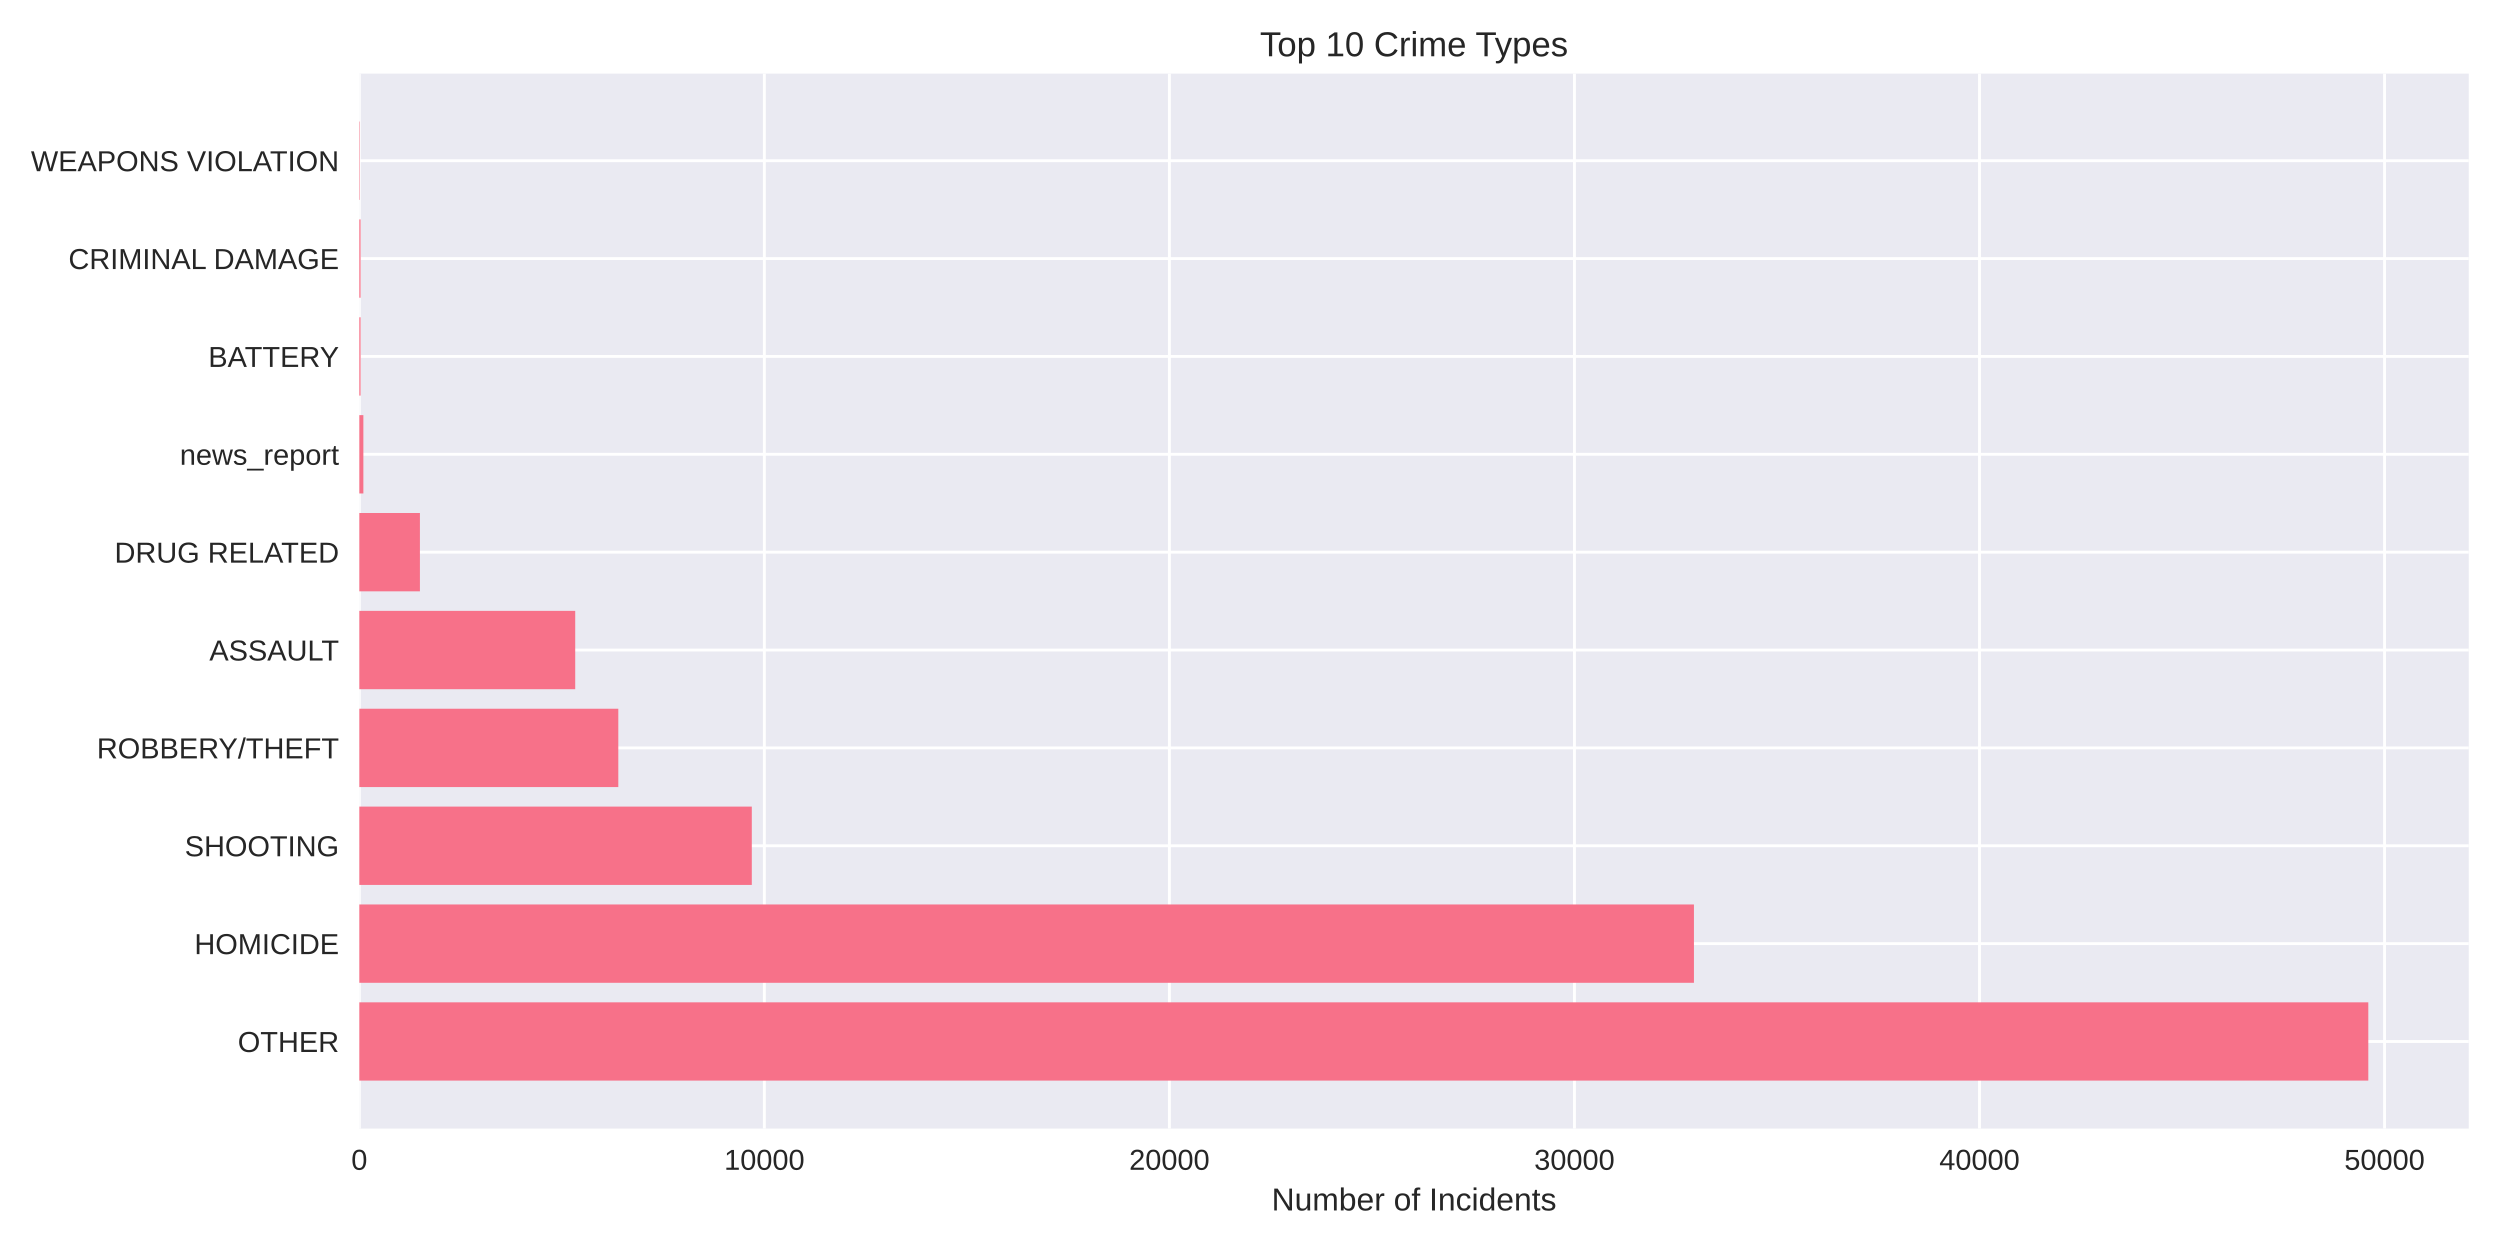
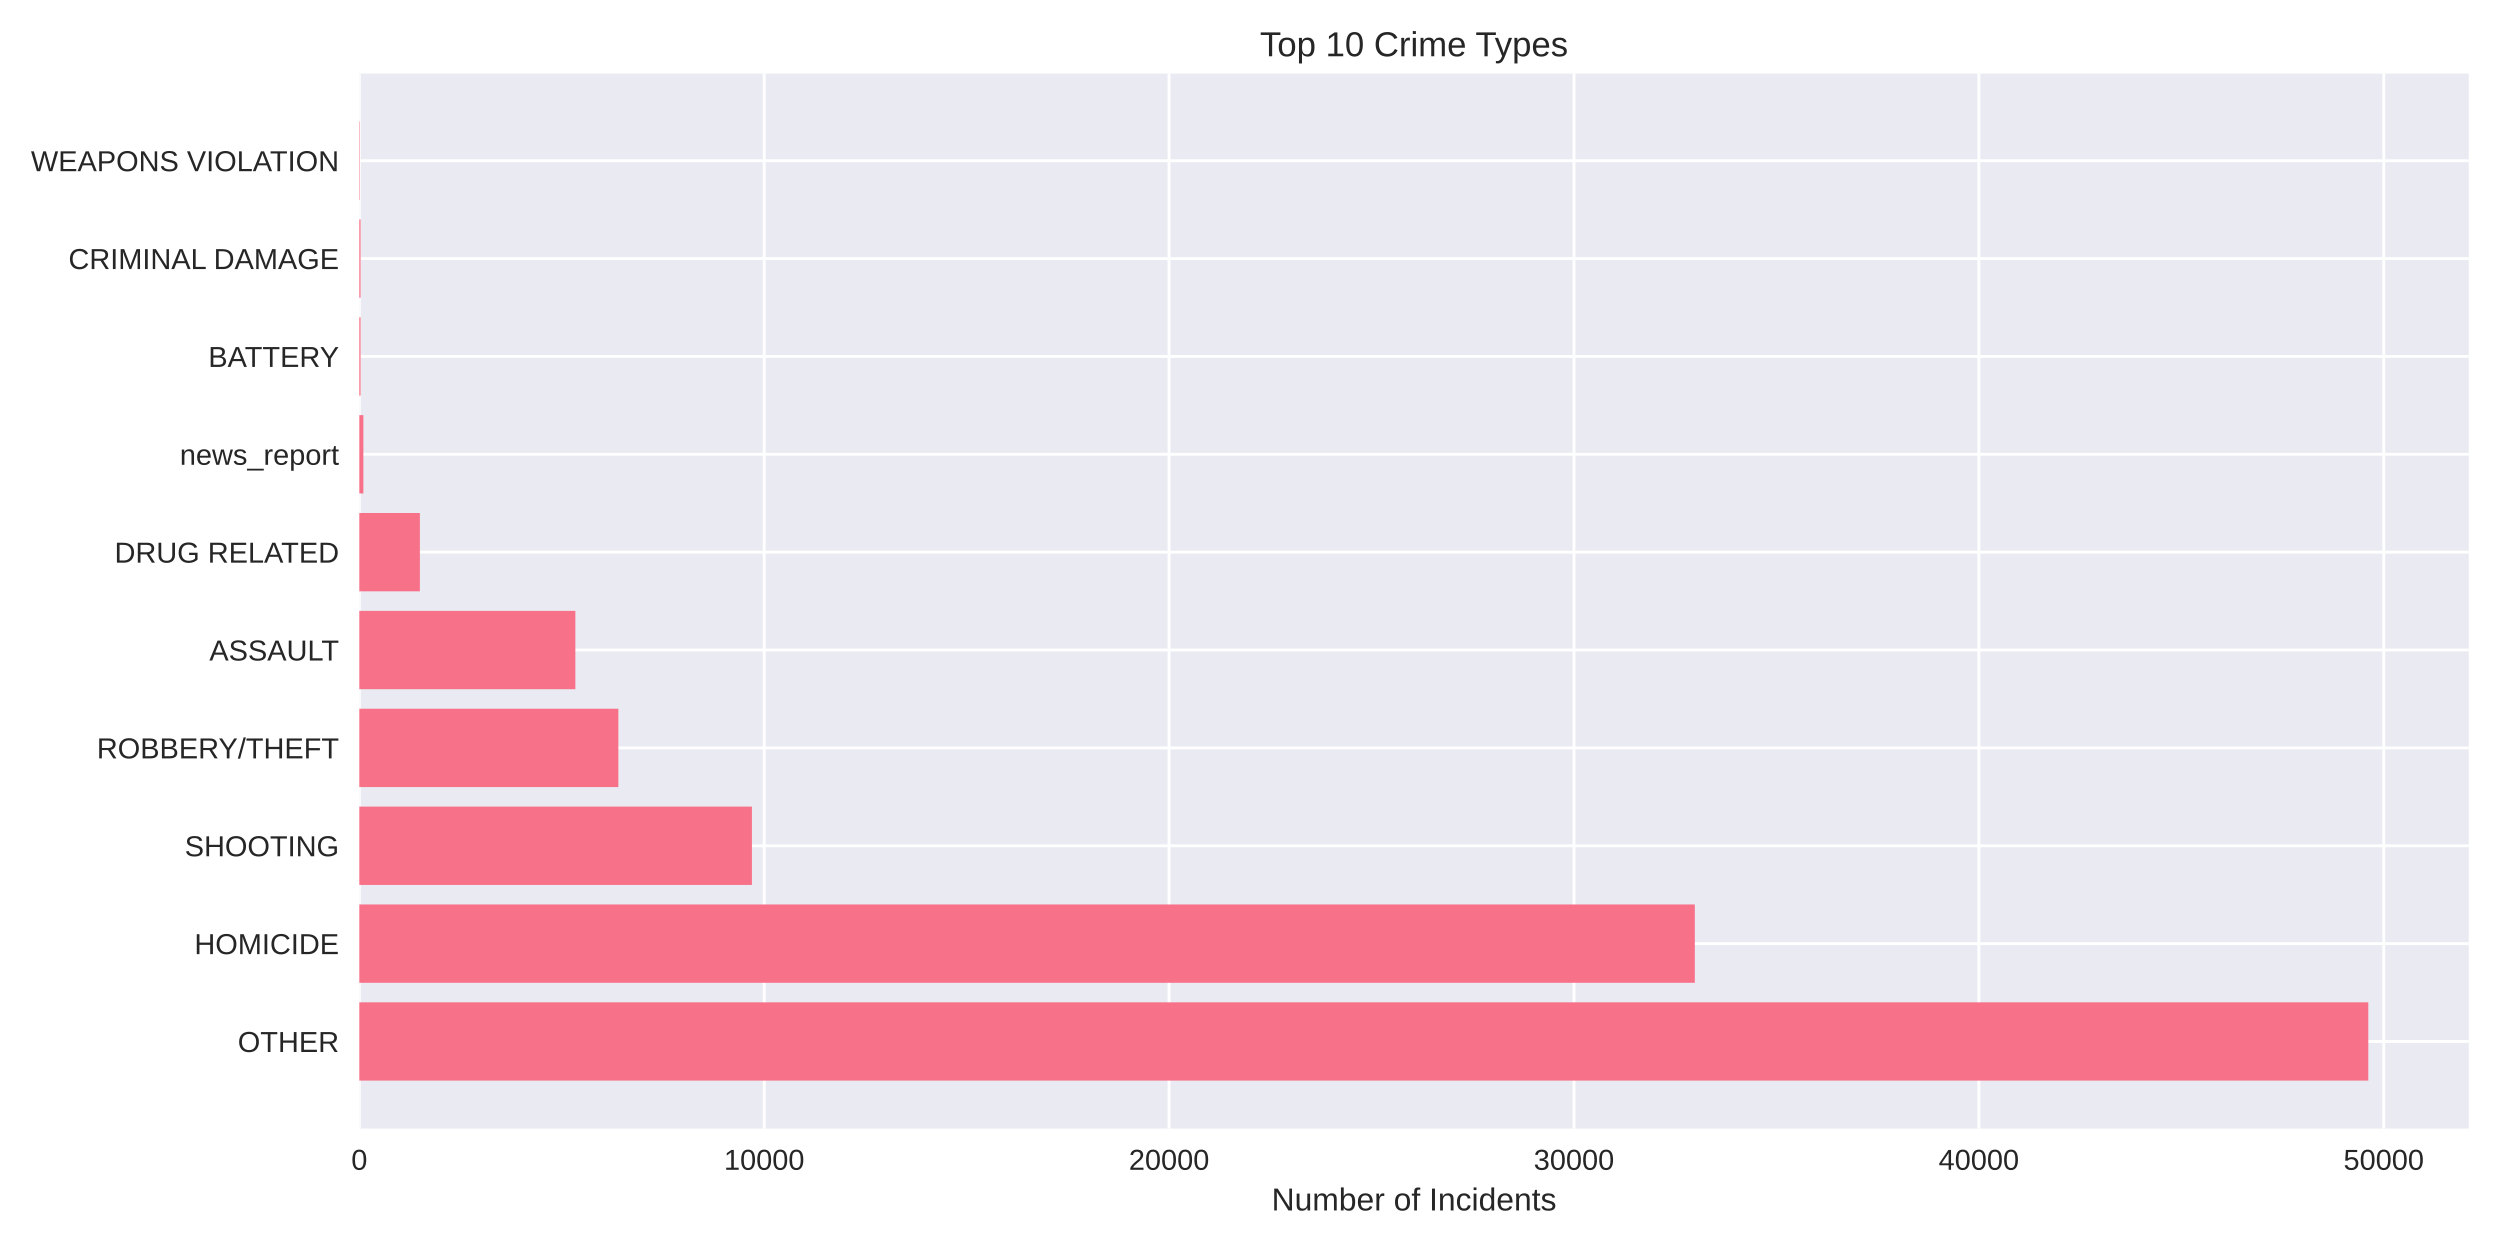
<svg xmlns="http://www.w3.org/2000/svg" width="864pt" height="432pt" viewBox="0 0 864 432" version="1.1">
  <defs>
    <style type="text/css">*{stroke-linejoin: round; stroke-linecap: butt}</style>
  </defs>
  <g id="figure_1">
    <g id="patch_1">
      <path d="M 0 432  L 864 432  L 864 0  L 0 0  z " style="fill: #ffffff" />
    </g>
    <g id="axes_1">
      <g id="patch_2">
        <path d="M 124.18 390.04  L 853.2 390.04  L 853.2 25.44  L 124.18 25.44  z " style="fill: #eaeaf2" />
      </g>
      <g id="matplotlib.axis_1">
        <g id="xtick_1">
          <g id="line2d_1">
-             <path d="M 124.18 390.04  L 124.18 25.44  " clip-path="url(#pf2259755a0)" style="fill: none; stroke: #ffffff; stroke-linecap: round" />
+             <path d="M 124.18 390.04  L 124.18 25.44  " clip-path="url(#p73b6c53adb)" style="fill: none; stroke: #ffffff; stroke-linecap: round" />
          </g>
          <g id="line2d_2" />
          <g id="text_1">
            <text style="fill: #262626; font: 10px 'Arial', 'Liberation Sans', 'DejaVu Sans', 'Bitstream Vera Sans', sans-serif; text-anchor: middle" x="124.18" y="404.287" transform="rotate(-0 124.18 404.2869)">0</text>
          </g>
        </g>
        <g id="xtick_2">
          <g id="line2d_3">
-             <path d="M 264.164 390.04  L 264.164 25.44  " clip-path="url(#pf2259755a0)" style="fill: none; stroke: #ffffff; stroke-linecap: round" />
+             <path d="M 264.107 390.04  L 264.107 25.44  " clip-path="url(#p73b6c53adb)" style="fill: none; stroke: #ffffff; stroke-linecap: round" />
          </g>
          <g id="line2d_4" />
          <g id="text_2">
-             <text style="fill: #262626; font: 10px 'Arial', 'Liberation Sans', 'DejaVu Sans', 'Bitstream Vera Sans', sans-serif; text-anchor: middle" x="264.164" y="404.287" transform="rotate(-0 264.1636 404.2869)">10000</text>
+             <text style="fill: #262626; font: 10px 'Arial', 'Liberation Sans', 'DejaVu Sans', 'Bitstream Vera Sans', sans-serif; text-anchor: middle" x="264.107" y="404.287" transform="rotate(-0 264.1072 404.2869)">10000</text>
          </g>
        </g>
        <g id="xtick_3">
          <g id="line2d_5">
-             <path d="M 404.147 390.04  L 404.147 25.44  " clip-path="url(#pf2259755a0)" style="fill: none; stroke: #ffffff; stroke-linecap: round" />
+             <path d="M 404.034 390.04  L 404.034 25.44  " clip-path="url(#p73b6c53adb)" style="fill: none; stroke: #ffffff; stroke-linecap: round" />
          </g>
          <g id="line2d_6" />
          <g id="text_3">
-             <text style="fill: #262626; font: 10px 'Arial', 'Liberation Sans', 'DejaVu Sans', 'Bitstream Vera Sans', sans-serif; text-anchor: middle" x="404.147" y="404.287" transform="rotate(-0 404.1472 404.2869)">20000</text>
+             <text style="fill: #262626; font: 10px 'Arial', 'Liberation Sans', 'DejaVu Sans', 'Bitstream Vera Sans', sans-serif; text-anchor: middle" x="404.034" y="404.287" transform="rotate(-0 404.0344 404.2869)">20000</text>
          </g>
        </g>
        <g id="xtick_4">
          <g id="line2d_7">
-             <path d="M 544.131 390.04  L 544.131 25.44  " clip-path="url(#pf2259755a0)" style="fill: none; stroke: #ffffff; stroke-linecap: round" />
+             <path d="M 543.962 390.04  L 543.962 25.44  " clip-path="url(#p73b6c53adb)" style="fill: none; stroke: #ffffff; stroke-linecap: round" />
          </g>
          <g id="line2d_8" />
          <g id="text_4">
-             <text style="fill: #262626; font: 10px 'Arial', 'Liberation Sans', 'DejaVu Sans', 'Bitstream Vera Sans', sans-serif; text-anchor: middle" x="544.131" y="404.287" transform="rotate(-0 544.1309 404.2869)">30000</text>
+             <text style="fill: #262626; font: 10px 'Arial', 'Liberation Sans', 'DejaVu Sans', 'Bitstream Vera Sans', sans-serif; text-anchor: middle" x="543.962" y="404.287" transform="rotate(-0 543.9616 404.2869)">30000</text>
          </g>
        </g>
        <g id="xtick_5">
          <g id="line2d_9">
-             <path d="M 684.114 390.04  L 684.114 25.44  " clip-path="url(#pf2259755a0)" style="fill: none; stroke: #ffffff; stroke-linecap: round" />
+             <path d="M 683.889 390.04  L 683.889 25.44  " clip-path="url(#p73b6c53adb)" style="fill: none; stroke: #ffffff; stroke-linecap: round" />
          </g>
          <g id="line2d_10" />
          <g id="text_5">
-             <text style="fill: #262626; font: 10px 'Arial', 'Liberation Sans', 'DejaVu Sans', 'Bitstream Vera Sans', sans-serif; text-anchor: middle" x="684.114" y="404.287" transform="rotate(-0 684.1145 404.2869)">40000</text>
+             <text style="fill: #262626; font: 10px 'Arial', 'Liberation Sans', 'DejaVu Sans', 'Bitstream Vera Sans', sans-serif; text-anchor: middle" x="683.889" y="404.287" transform="rotate(-0 683.8888 404.2869)">40000</text>
          </g>
        </g>
        <g id="xtick_6">
          <g id="line2d_11">
-             <path d="M 824.098 390.04  L 824.098 25.44  " clip-path="url(#pf2259755a0)" style="fill: none; stroke: #ffffff; stroke-linecap: round" />
+             <path d="M 823.816 390.04  L 823.816 25.44  " clip-path="url(#p73b6c53adb)" style="fill: none; stroke: #ffffff; stroke-linecap: round" />
          </g>
          <g id="line2d_12" />
          <g id="text_6">
-             <text style="fill: #262626; font: 10px 'Arial', 'Liberation Sans', 'DejaVu Sans', 'Bitstream Vera Sans', sans-serif; text-anchor: middle" x="824.098" y="404.287" transform="rotate(-0 824.0981 404.2869)">50000</text>
+             <text style="fill: #262626; font: 10px 'Arial', 'Liberation Sans', 'DejaVu Sans', 'Bitstream Vera Sans', sans-serif; text-anchor: middle" x="823.816" y="404.287" transform="rotate(-0 823.816 404.2869)">50000</text>
          </g>
        </g>
        <g id="text_7">
          <text style="fill: #262626; font: 11px 'Arial', 'Liberation Sans', 'DejaVu Sans', 'Bitstream Vera Sans', sans-serif; text-anchor: middle" x="488.69" y="418.333" transform="rotate(-0 488.69 418.3334)">Number of Incidents</text>
        </g>
      </g>
      <g id="matplotlib.axis_2">
        <g id="ytick_1">
          <g id="line2d_13">
-             <path d="M 124.18 359.939  L 853.2 359.939  " clip-path="url(#pf2259755a0)" style="fill: none; stroke: #ffffff; stroke-linecap: round" />
+             <path d="M 124.18 359.939  L 853.2 359.939  " clip-path="url(#p73b6c53adb)" style="fill: none; stroke: #ffffff; stroke-linecap: round" />
          </g>
          <g id="line2d_14" />
          <g id="text_8">
            <text style="fill: #262626; font: 10px 'Arial', 'Liberation Sans', 'DejaVu Sans', 'Bitstream Vera Sans', sans-serif; text-anchor: end" x="117.18" y="363.562" transform="rotate(-0 117.18 363.562)">OTHER</text>
          </g>
        </g>
        <g id="ytick_2">
          <g id="line2d_15">
-             <path d="M 124.18 326.117  L 853.2 326.117  " clip-path="url(#pf2259755a0)" style="fill: none; stroke: #ffffff; stroke-linecap: round" />
+             <path d="M 124.18 326.117  L 853.2 326.117  " clip-path="url(#p73b6c53adb)" style="fill: none; stroke: #ffffff; stroke-linecap: round" />
          </g>
          <g id="line2d_16" />
          <g id="text_9">
            <text style="fill: #262626; font: 10px 'Arial', 'Liberation Sans', 'DejaVu Sans', 'Bitstream Vera Sans', sans-serif; text-anchor: end" x="117.18" y="329.74" transform="rotate(-0 117.18 329.7401)">HOMICIDE</text>
          </g>
        </g>
        <g id="ytick_3">
          <g id="line2d_17">
-             <path d="M 124.18 292.295  L 853.2 292.295  " clip-path="url(#pf2259755a0)" style="fill: none; stroke: #ffffff; stroke-linecap: round" />
+             <path d="M 124.18 292.295  L 853.2 292.295  " clip-path="url(#p73b6c53adb)" style="fill: none; stroke: #ffffff; stroke-linecap: round" />
          </g>
          <g id="line2d_18" />
          <g id="text_10">
            <text style="fill: #262626; font: 10px 'Arial', 'Liberation Sans', 'DejaVu Sans', 'Bitstream Vera Sans', sans-serif; text-anchor: end" x="117.18" y="295.918" transform="rotate(-0 117.18 295.9182)">SHOOTING</text>
          </g>
        </g>
        <g id="ytick_4">
          <g id="line2d_19">
-             <path d="M 124.18 258.473  L 853.2 258.473  " clip-path="url(#pf2259755a0)" style="fill: none; stroke: #ffffff; stroke-linecap: round" />
+             <path d="M 124.18 258.473  L 853.2 258.473  " clip-path="url(#p73b6c53adb)" style="fill: none; stroke: #ffffff; stroke-linecap: round" />
          </g>
          <g id="line2d_20" />
          <g id="text_11">
            <text style="fill: #262626; font: 10px 'Arial', 'Liberation Sans', 'DejaVu Sans', 'Bitstream Vera Sans', sans-serif; text-anchor: end" x="117.18" y="262.096" transform="rotate(-0 117.18 262.0963)">ROBBERY/THEFT</text>
          </g>
        </g>
        <g id="ytick_5">
          <g id="line2d_21">
-             <path d="M 124.18 224.651  L 853.2 224.651  " clip-path="url(#pf2259755a0)" style="fill: none; stroke: #ffffff; stroke-linecap: round" />
+             <path d="M 124.18 224.651  L 853.2 224.651  " clip-path="url(#p73b6c53adb)" style="fill: none; stroke: #ffffff; stroke-linecap: round" />
          </g>
          <g id="line2d_22" />
          <g id="text_12">
            <text style="fill: #262626; font: 10px 'Arial', 'Liberation Sans', 'DejaVu Sans', 'Bitstream Vera Sans', sans-serif; text-anchor: end" x="117.18" y="228.274" transform="rotate(-0 117.18 228.2744)">ASSAULT</text>
          </g>
        </g>
        <g id="ytick_6">
          <g id="line2d_23">
-             <path d="M 124.18 190.829  L 853.2 190.829  " clip-path="url(#pf2259755a0)" style="fill: none; stroke: #ffffff; stroke-linecap: round" />
+             <path d="M 124.18 190.829  L 853.2 190.829  " clip-path="url(#p73b6c53adb)" style="fill: none; stroke: #ffffff; stroke-linecap: round" />
          </g>
          <g id="line2d_24" />
          <g id="text_13">
            <text style="fill: #262626; font: 10px 'Arial', 'Liberation Sans', 'DejaVu Sans', 'Bitstream Vera Sans', sans-serif; text-anchor: end" x="117.18" y="194.452" transform="rotate(-0 117.18 194.4525)">DRUG RELATED</text>
          </g>
        </g>
        <g id="ytick_7">
          <g id="line2d_25">
-             <path d="M 124.18 157.007  L 853.2 157.007  " clip-path="url(#pf2259755a0)" style="fill: none; stroke: #ffffff; stroke-linecap: round" />
+             <path d="M 124.18 157.007  L 853.2 157.007  " clip-path="url(#p73b6c53adb)" style="fill: none; stroke: #ffffff; stroke-linecap: round" />
          </g>
          <g id="line2d_26" />
          <g id="text_14">
            <text style="fill: #262626; font: 10px 'Arial', 'Liberation Sans', 'DejaVu Sans', 'Bitstream Vera Sans', sans-serif; text-anchor: end" x="117.18" y="160.631" transform="rotate(-0 117.18 160.6306)">news_report</text>
          </g>
        </g>
        <g id="ytick_8">
          <g id="line2d_27">
-             <path d="M 124.18 123.185  L 853.2 123.185  " clip-path="url(#pf2259755a0)" style="fill: none; stroke: #ffffff; stroke-linecap: round" />
+             <path d="M 124.18 123.185  L 853.2 123.185  " clip-path="url(#p73b6c53adb)" style="fill: none; stroke: #ffffff; stroke-linecap: round" />
          </g>
          <g id="line2d_28" />
          <g id="text_15">
            <text style="fill: #262626; font: 10px 'Arial', 'Liberation Sans', 'DejaVu Sans', 'Bitstream Vera Sans', sans-serif; text-anchor: end" x="117.18" y="126.809" transform="rotate(-0 117.18 126.8087)">BATTERY</text>
          </g>
        </g>
        <g id="ytick_9">
          <g id="line2d_29">
-             <path d="M 124.18 89.363  L 853.2 89.363  " clip-path="url(#pf2259755a0)" style="fill: none; stroke: #ffffff; stroke-linecap: round" />
+             <path d="M 124.18 89.363  L 853.2 89.363  " clip-path="url(#p73b6c53adb)" style="fill: none; stroke: #ffffff; stroke-linecap: round" />
          </g>
          <g id="line2d_30" />
          <g id="text_16">
            <text style="fill: #262626; font: 10px 'Arial', 'Liberation Sans', 'DejaVu Sans', 'Bitstream Vera Sans', sans-serif; text-anchor: end" x="117.18" y="92.987" transform="rotate(-0 117.18 92.98681)">CRIMINAL DAMAGE</text>
          </g>
        </g>
        <g id="ytick_10">
          <g id="line2d_31">
-             <path d="M 124.18 55.541  L 853.2 55.541  " clip-path="url(#pf2259755a0)" style="fill: none; stroke: #ffffff; stroke-linecap: round" />
+             <path d="M 124.18 55.541  L 853.2 55.541  " clip-path="url(#p73b6c53adb)" style="fill: none; stroke: #ffffff; stroke-linecap: round" />
          </g>
          <g id="line2d_32" />
          <g id="text_17">
            <text style="fill: #262626; font: 10px 'Arial', 'Liberation Sans', 'DejaVu Sans', 'Bitstream Vera Sans', sans-serif; text-anchor: end" x="117.18" y="59.165" transform="rotate(-0 117.18 59.16492)">WEAPONS VIOLATION</text>
          </g>
        </g>
      </g>
      <g id="patch_3">
-         <path d="M 124.18 373.467  L 818.485 373.467  L 818.485 346.41  L 124.18 346.41  z " clip-path="url(#pf2259755a0)" style="fill: #f77189" />
+         <path d="M 124.18 373.467  L 818.485 373.467  L 818.485 346.41  L 124.18 346.41  z " clip-path="url(#p73b6c53adb)" style="fill: #f77189" />
      </g>
      <g id="patch_4">
-         <path d="M 124.18 339.645  L 585.426 339.645  L 585.426 312.588  L 124.18 312.588  z " clip-path="url(#pf2259755a0)" style="fill: #f77189" />
+         <path d="M 124.18 339.645  L 585.73 339.645  L 585.73 312.588  L 124.18 312.588  z " clip-path="url(#p73b6c53adb)" style="fill: #f77189" />
      </g>
      <g id="patch_5">
-         <path d="M 124.18 305.823  L 259.824 305.823  L 259.824 278.766  L 124.18 278.766  z " clip-path="url(#pf2259755a0)" style="fill: #f77189" />
+         <path d="M 124.18 305.823  L 259.867 305.823  L 259.867 278.766  L 124.18 278.766  z " clip-path="url(#p73b6c53adb)" style="fill: #f77189" />
      </g>
      <g id="patch_6">
-         <path d="M 124.18 272.002  L 213.686 272.002  L 213.686 244.944  L 124.18 244.944  z " clip-path="url(#pf2259755a0)" style="fill: #f77189" />
+         <path d="M 124.18 272.002  L 213.705 272.002  L 213.705 244.944  L 124.18 244.944  z " clip-path="url(#p73b6c53adb)" style="fill: #f77189" />
      </g>
      <g id="patch_7">
-         <path d="M 124.18 238.18  L 198.791 238.18  L 198.791 211.122  L 124.18 211.122  z " clip-path="url(#pf2259755a0)" style="fill: #f77189" />
+         <path d="M 124.18 238.18  L 198.845 238.18  L 198.845 211.122  L 124.18 211.122  z " clip-path="url(#p73b6c53adb)" style="fill: #f77189" />
      </g>
      <g id="patch_8">
-         <path d="M 124.18 204.358  L 145.122 204.358  L 145.122 177.3  L 124.18 177.3  z " clip-path="url(#pf2259755a0)" style="fill: #f77189" />
+         <path d="M 124.18 204.358  L 145.113 204.358  L 145.113 177.3  L 124.18 177.3  z " clip-path="url(#p73b6c53adb)" style="fill: #f77189" />
      </g>
      <g id="patch_9">
-         <path d="M 124.18 170.536  L 125.58 170.536  L 125.58 143.478  L 124.18 143.478  z " clip-path="url(#pf2259755a0)" style="fill: #f77189" />
+         <path d="M 124.18 170.536  L 125.579 170.536  L 125.579 143.478  L 124.18 143.478  z " clip-path="url(#p73b6c53adb)" style="fill: #f77189" />
      </g>
      <g id="patch_10">
-         <path d="M 124.18 136.714  L 124.614 136.714  L 124.614 109.657  L 124.18 109.657  z " clip-path="url(#pf2259755a0)" style="fill: #f77189" />
+         <path d="M 124.18 136.714  L 124.614 136.714  L 124.614 109.657  L 124.18 109.657  z " clip-path="url(#p73b6c53adb)" style="fill: #f77189" />
      </g>
      <g id="patch_11">
-         <path d="M 124.18 102.892  L 124.614 102.892  L 124.614 75.835  L 124.18 75.835  z " clip-path="url(#pf2259755a0)" style="fill: #f77189" />
+         <path d="M 124.18 102.892  L 124.614 102.892  L 124.614 75.835  L 124.18 75.835  z " clip-path="url(#p73b6c53adb)" style="fill: #f77189" />
      </g>
      <g id="patch_12">
-         <path d="M 124.18 69.07  L 124.334 69.07  L 124.334 42.013  L 124.18 42.013  z " clip-path="url(#pf2259755a0)" style="fill: #f77189" />
+         <path d="M 124.18 69.07  L 124.334 69.07  L 124.334 42.013  L 124.18 42.013  z " clip-path="url(#p73b6c53adb)" style="fill: #f77189" />
      </g>
      <g id="patch_13">
        <path d="M 124.18 390.04  L 124.18 25.44  " style="fill: none" />
      </g>
      <g id="patch_14">
        <path d="M 853.2 390.04  L 853.2 25.44  " style="fill: none" />
      </g>
      <g id="patch_15">
        <path d="M 124.18 390.04  L 853.2 390.04  " style="fill: none" />
      </g>
      <g id="patch_16">
        <path d="M 124.18 25.44  L 853.2 25.44  " style="fill: none" />
      </g>
      <g id="text_18">
        <text style="fill: #262626; font: 12px 'Arial', 'Liberation Sans', 'DejaVu Sans', 'Bitstream Vera Sans', sans-serif; text-anchor: middle" x="488.69" y="19.44" transform="rotate(-0 488.69 19.44)">Top 10 Crime Types</text>
      </g>
    </g>
  </g>
  <defs>
-     <clipPath id="pf2259755a0">
+     <clipPath id="p73b6c53adb">
      <rect x="124.18" y="25.44" width="729.02" height="364.6" />
    </clipPath>
  </defs>
</svg>
